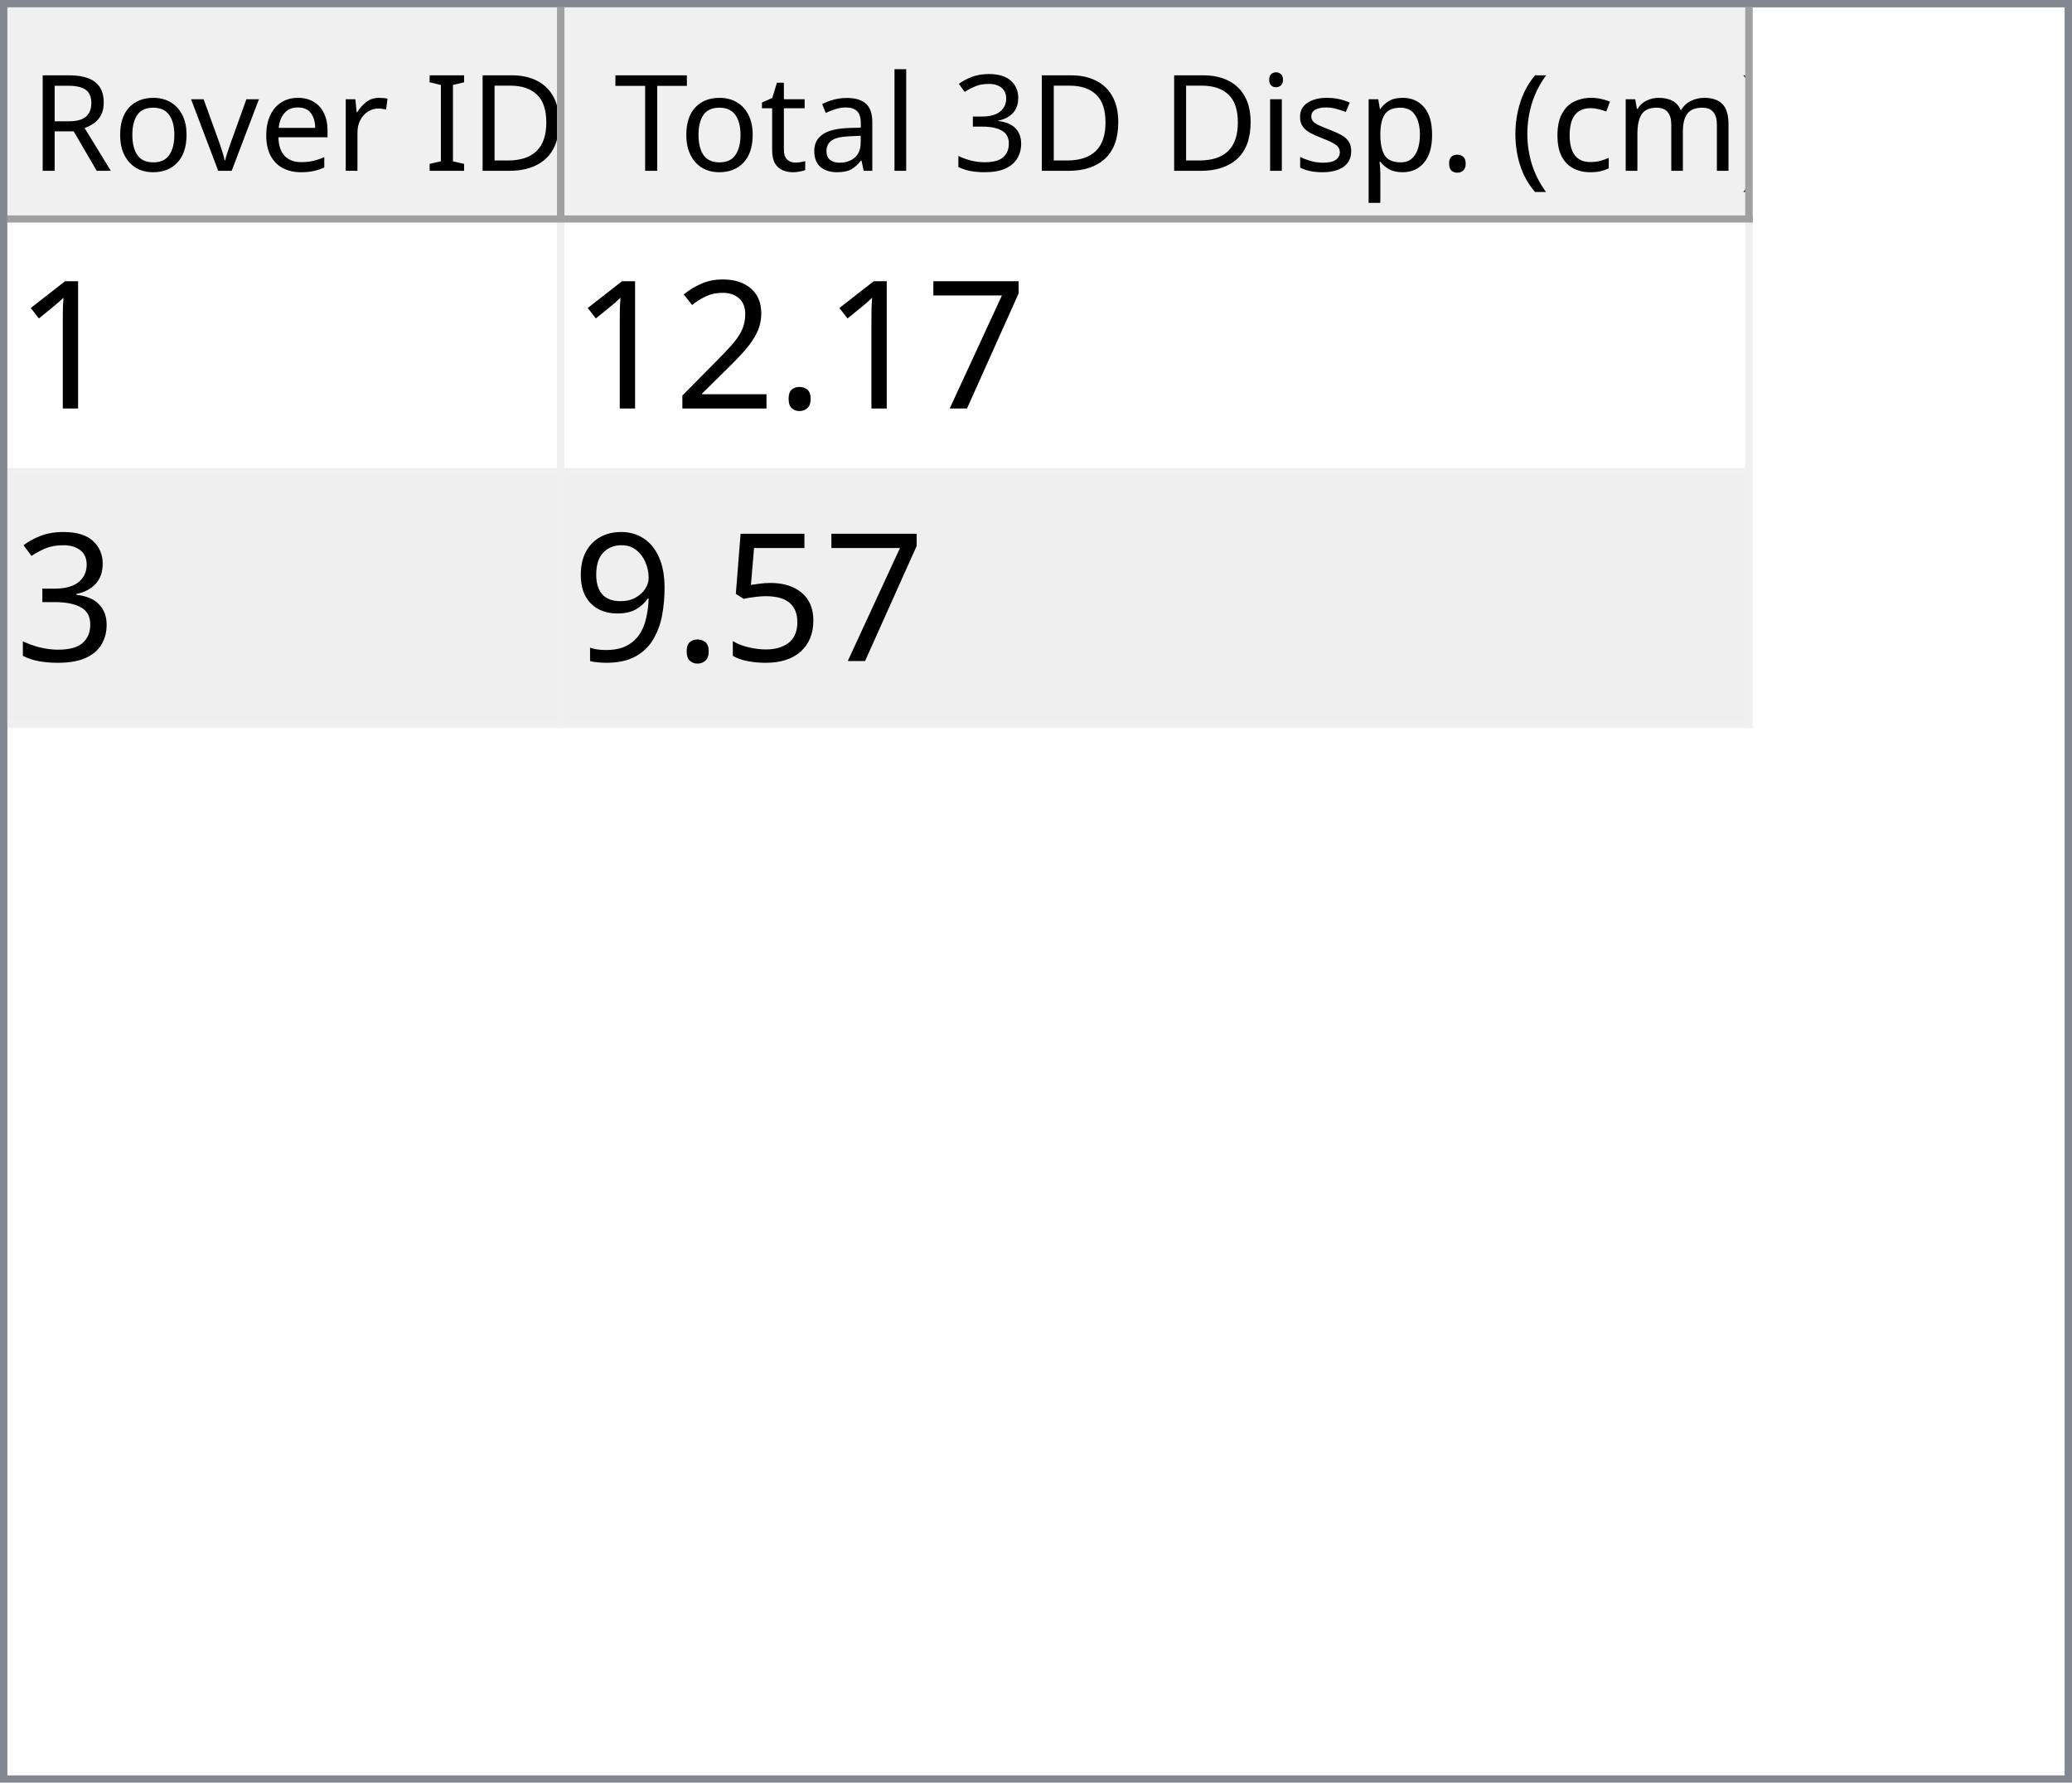
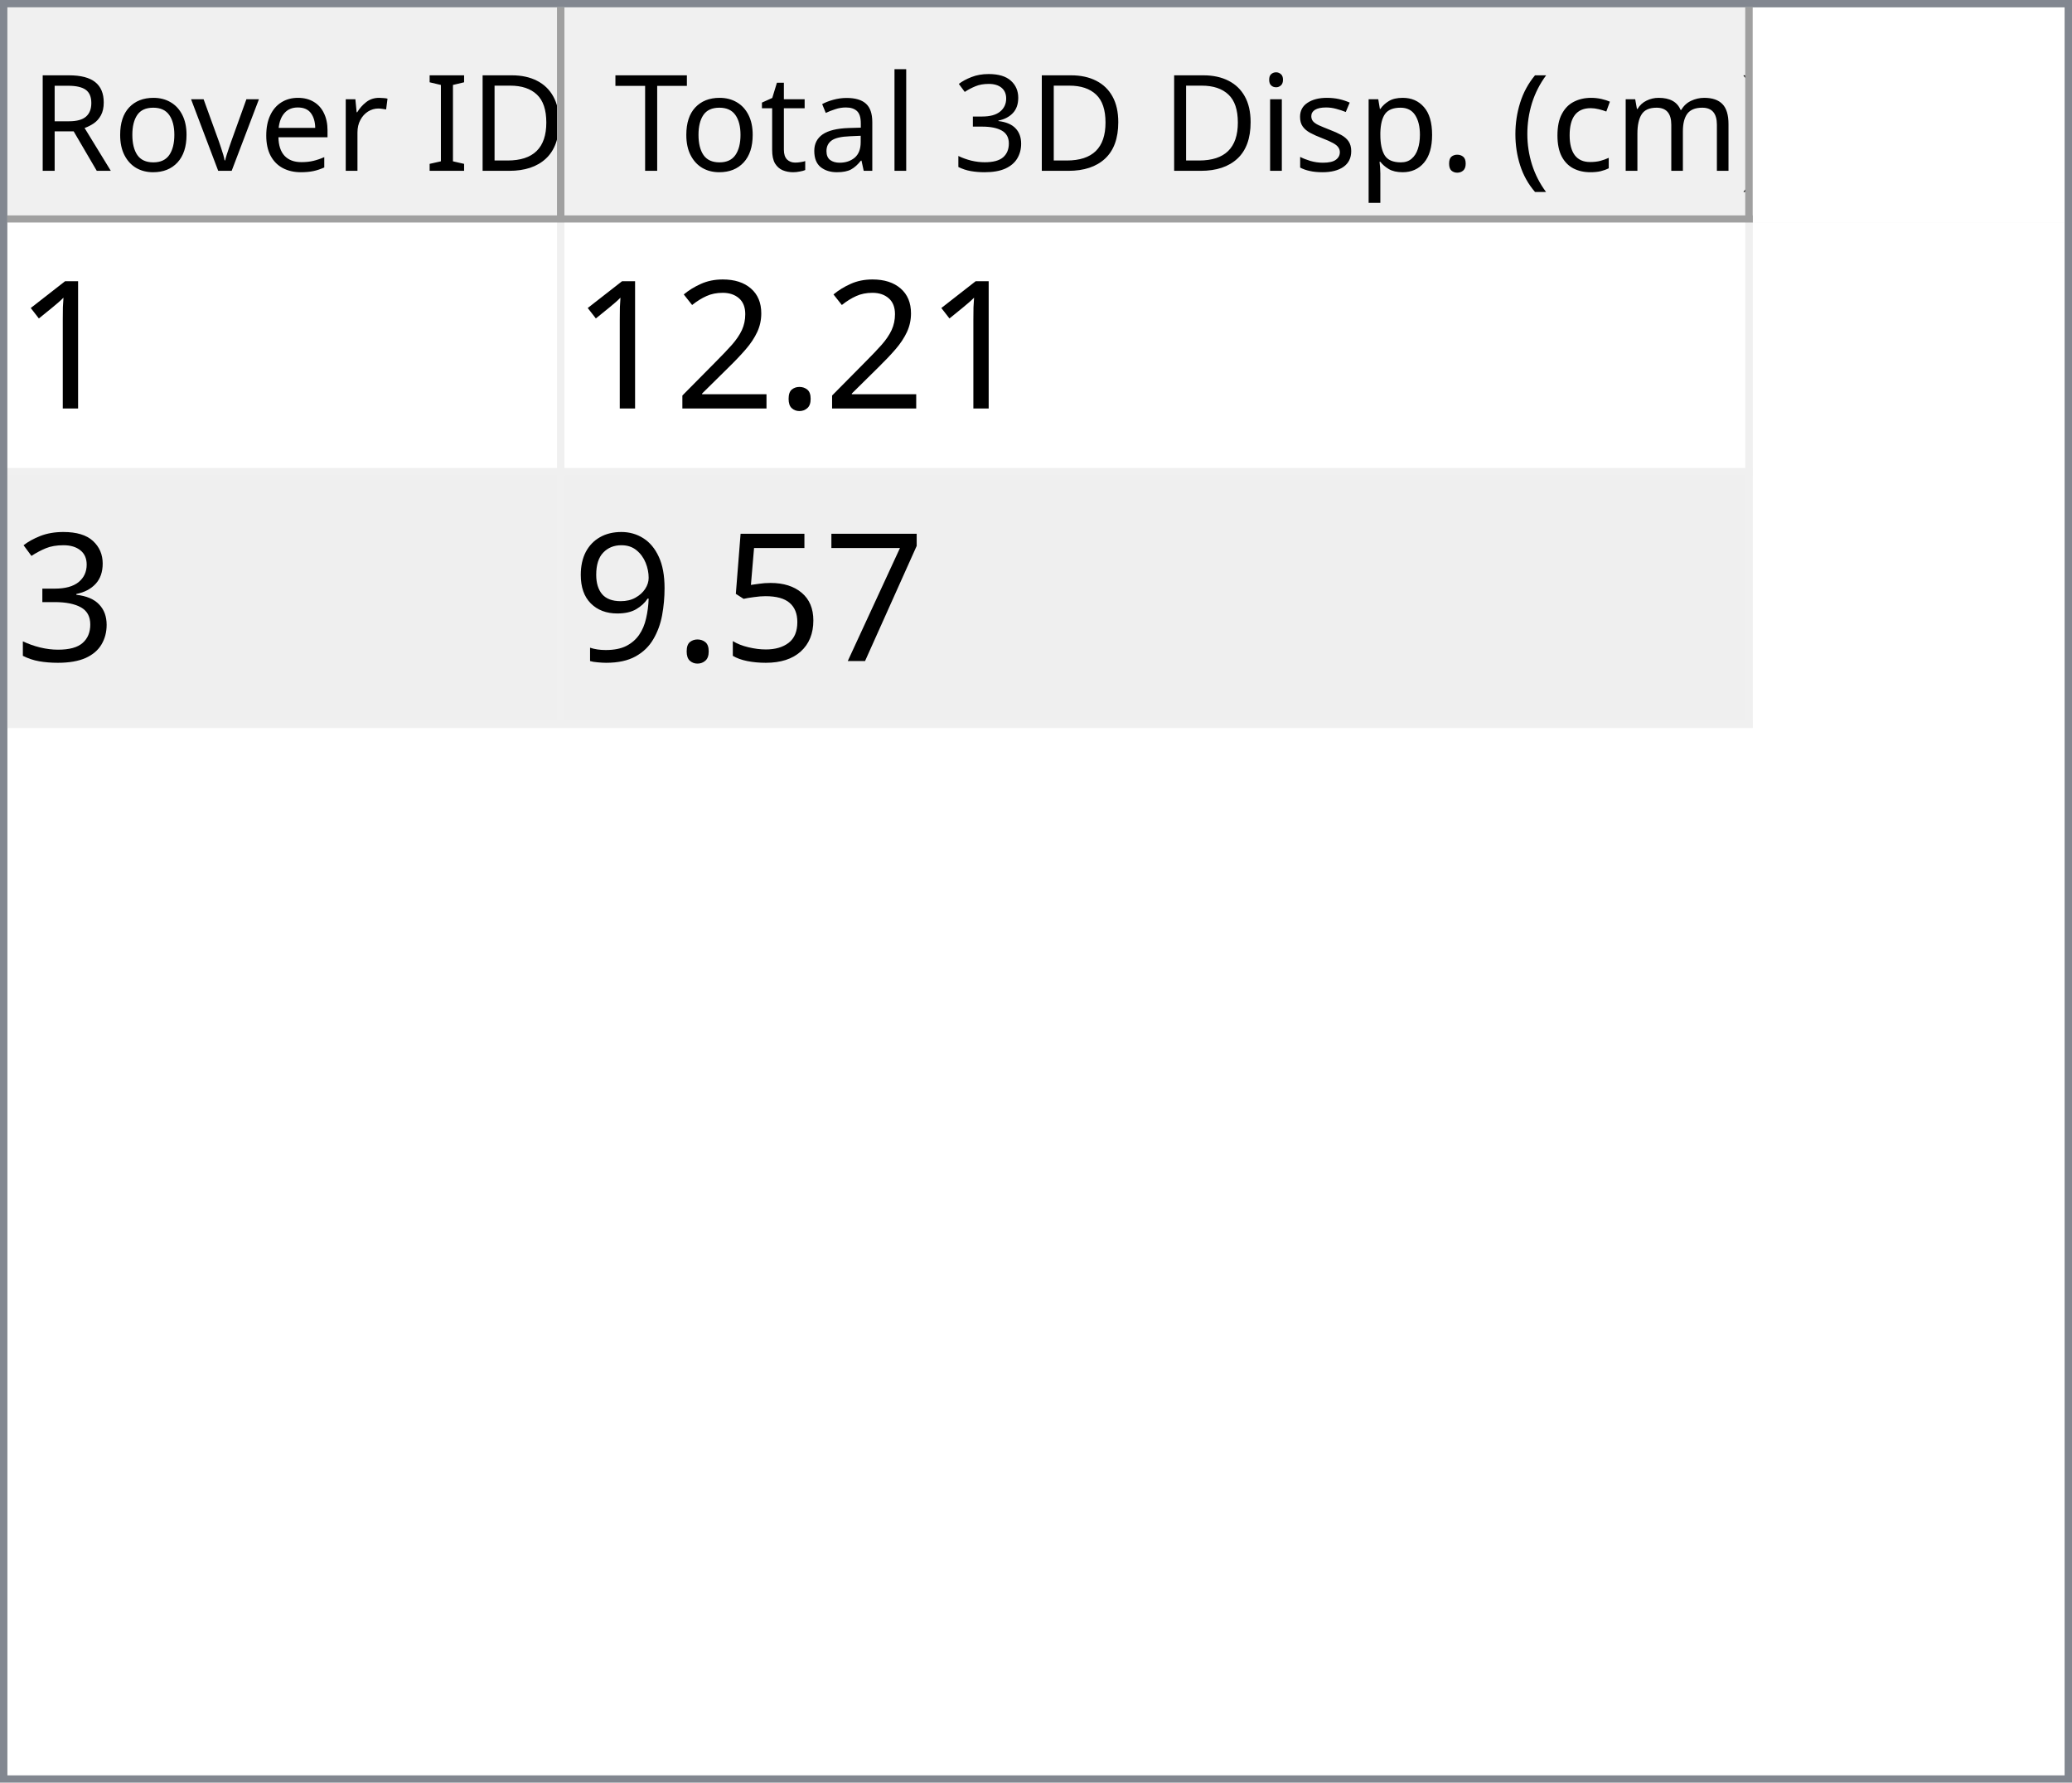
<svg xmlns="http://www.w3.org/2000/svg" style="fill-opacity:1; color-rendering:auto; color-interpolation:auto; text-rendering:auto; stroke:black; stroke-linecap:square; stroke-miterlimit:10; shape-rendering:auto; stroke-opacity:1; fill:black; stroke-dasharray:none; font-weight:normal; stroke-width:1; font-family:'Dialog'; font-style:normal; stroke-linejoin:miter; font-size:12px; stroke-dashoffset:0; image-rendering:auto;" width="279" height="240">
  <defs id="genericDefs" />
  <g>
    <defs id="defs1">
      <clipPath clipPathUnits="userSpaceOnUse" id="clipPath1">
        <path d="M0 0 L279 0 L279 240 L0 240 L0 0 Z" />
      </clipPath>
      <clipPath clipPathUnits="userSpaceOnUse" id="clipPath2">
        <path d="M0 0 L0 240 L279 240 L279 0 Z" />
      </clipPath>
      <clipPath clipPathUnits="userSpaceOnUse" id="clipPath3">
        <path d="M0 0 L0 29 L277 29 L277 0 Z" />
      </clipPath>
      <clipPath clipPathUnits="userSpaceOnUse" id="clipPath4">
        <path d="M0 0 L0 29 L75 29 L75 0 Z" />
      </clipPath>
      <clipPath clipPathUnits="userSpaceOnUse" id="clipPath5">
        <path d="M1 1 L1 28 L74 28 L74 1 Z" />
      </clipPath>
      <clipPath clipPathUnits="userSpaceOnUse" id="clipPath6">
        <path d="M0 0 L0 27 L73 27 L73 0 Z" />
      </clipPath>
      <clipPath clipPathUnits="userSpaceOnUse" id="clipPath7">
        <path d="M-0.5 -0.5 L-0.5 28.5 L74.5 28.5 L74.5 -0.5 Z" />
      </clipPath>
      <clipPath clipPathUnits="userSpaceOnUse" id="clipPath8">
        <path d="M0 0 L0 29 L160 29 L160 0 Z" />
      </clipPath>
      <clipPath clipPathUnits="userSpaceOnUse" id="clipPath9">
        <path d="M1 1 L1 28 L159 28 L159 1 Z" />
      </clipPath>
      <clipPath clipPathUnits="userSpaceOnUse" id="clipPath10">
        <path d="M0 0 L0 27 L158 27 L158 0 Z" />
      </clipPath>
      <clipPath clipPathUnits="userSpaceOnUse" id="clipPath11">
        <path d="M-0.5 -0.5 L-0.5 28.5 L159.5 28.5 L159.5 -0.5 Z" />
      </clipPath>
      <clipPath clipPathUnits="userSpaceOnUse" id="clipPath12">
        <path d="M0 0 L0 209 L277 209 L277 0 Z" />
      </clipPath>
      <clipPath clipPathUnits="userSpaceOnUse" id="clipPath13">
        <path d="M0 0 L0 68 L235 68 L235 0 Z" />
      </clipPath>
      <clipPath clipPathUnits="userSpaceOnUse" id="clipPath14">
        <path d="M-0.5 -0.5 L-0.5 67.5 L234.5 67.5 L234.5 -0.5 Z" />
      </clipPath>
      <clipPath clipPathUnits="userSpaceOnUse" id="clipPath15">
        <path d="M0 0 L0 33 L74 33 L74 0 Z" />
      </clipPath>
      <clipPath clipPathUnits="userSpaceOnUse" id="clipPath16">
        <path d="M0 0 L0 33 L159 33 L159 0 Z" />
      </clipPath>
      <font horiz-adv-x="64.551" id="font1">
        <font-face ascent="107.91" descent="25.098" units-per-em="100" style="font-style:normal; font-family:Segoe UI; font-weight:normal;" />
        <missing-glyph horiz-adv-x="64.551" d="M8.109 0 L8.109 68.266 L56.453 68.266 L56.453 0 L8.109 0 ZM15.328 7.234 L49.219 7.234 L49.219 61.031 L15.328 61.031 L15.328 7.234 Z" />
        <glyph unicode="D" horiz-adv-x="70.117" d="M9.188 0 L9.188 70.016 L28.516 70.016 Q65.531 70.016 65.531 35.891 Q65.531 19.672 55.25 9.836 Q44.969 0 27.734 0 L9.188 0 ZM17.391 62.594 L17.391 7.422 L27.828 7.422 Q41.609 7.422 49.273 14.797 Q56.938 22.172 56.938 35.688 Q56.938 62.594 28.328 62.594 L17.391 62.594 Z" />
        <glyph unicode="I" horiz-adv-x="26.611" d="M17.391 0 L9.188 0 L9.188 70.016 L17.391 70.016 L17.391 0 Z" />
        <glyph unicode=" " horiz-adv-x="27.393" d="" />
        <glyph unicode="r" horiz-adv-x="34.766" d="M34.188 41.891 Q32.078 43.5 28.125 43.5 Q23 43.5 19.555 38.672 Q16.109 33.844 16.109 25.484 L16.109 0 L8.109 0 L8.109 50 L16.109 50 L16.109 39.703 L16.312 39.703 Q18.016 44.969 21.531 47.922 Q25.047 50.875 29.391 50.875 Q32.516 50.875 34.188 50.203 L34.188 41.891 Z" />
        <glyph unicode="e" horiz-adv-x="52.295" d="M48.297 23 L12.984 23 Q13.188 14.656 17.484 10.109 Q21.781 5.562 29.297 5.562 Q37.75 5.562 44.828 11.141 L44.828 3.609 Q38.234 -1.172 27.391 -1.172 Q16.797 -1.172 10.742 5.641 Q4.688 12.453 4.688 24.812 Q4.688 36.469 11.305 43.82 Q17.922 51.172 27.734 51.172 Q37.547 51.172 42.922 44.828 Q48.297 38.484 48.297 27.203 L48.297 23 ZM40.094 29.781 Q40.047 36.719 36.75 40.578 Q33.453 44.438 27.594 44.438 Q21.922 44.438 17.969 40.383 Q14.016 36.328 13.094 29.781 L40.094 29.781 Z" />
        <glyph unicode="v" horiz-adv-x="47.9" d="M47.406 50 L27.484 0 L19.625 0 L0.688 50 L9.469 50 L22.172 13.672 Q23.578 9.672 23.922 6.688 L24.125 6.688 Q24.609 10.453 25.688 13.484 L38.969 50 L47.406 50 Z" />
        <glyph unicode="o" horiz-adv-x="58.594" d="M29 -1.172 Q17.922 -1.172 11.305 5.836 Q4.688 12.844 4.688 24.422 Q4.688 37.016 11.57 44.094 Q18.453 51.172 30.172 51.172 Q41.359 51.172 47.633 44.289 Q53.906 37.406 53.906 25.203 Q53.906 13.234 47.141 6.031 Q40.375 -1.172 29 -1.172 ZM29.594 44.438 Q21.875 44.438 17.383 39.188 Q12.891 33.938 12.891 24.703 Q12.891 15.828 17.43 10.695 Q21.969 5.562 29.594 5.562 Q37.359 5.562 41.531 10.594 Q45.703 15.625 45.703 24.906 Q45.703 34.281 41.531 39.359 Q37.359 44.438 29.594 44.438 Z" />
        <glyph unicode="R" horiz-adv-x="59.814" d="M59.375 0 L49.609 0 L37.891 19.625 Q36.281 22.359 34.766 24.289 Q33.25 26.219 31.664 27.438 Q30.078 28.656 28.25 29.219 Q26.422 29.781 24.125 29.781 L17.391 29.781 L17.391 0 L9.188 0 L9.188 70.016 L30.078 70.016 Q34.672 70.016 38.555 68.867 Q42.438 67.719 45.289 65.375 Q48.141 63.031 49.758 59.547 Q51.375 56.062 51.375 51.375 Q51.375 47.703 50.273 44.656 Q49.172 41.609 47.148 39.211 Q45.125 36.812 42.266 35.133 Q39.406 33.453 35.844 32.516 L35.844 32.328 Q37.594 31.547 38.891 30.547 Q40.188 29.547 41.359 28.18 Q42.531 26.812 43.68 25.078 Q44.828 23.344 46.234 21.047 L59.375 0 ZM17.391 62.594 L17.391 37.203 L28.516 37.203 Q31.594 37.203 34.203 38.133 Q36.812 39.062 38.719 40.797 Q40.625 42.531 41.703 45.047 Q42.781 47.562 42.781 50.688 Q42.781 56.297 39.141 59.445 Q35.5 62.594 28.609 62.594 L17.391 62.594 Z" />
        <glyph unicode=")" horiz-adv-x="30.176" d="M8.297 -15.922 L1.172 -15.922 Q16.406 2.344 16.406 26.812 Q16.406 51.469 1.078 70.016 L8.297 70.016 Q23.531 52.156 23.531 26.703 Q23.531 1.375 8.297 -15.922 Z" />
        <glyph unicode="m" horiz-adv-x="86.133" d="M79.109 0 L71.094 0 L71.094 28.719 Q71.094 37.016 68.531 40.727 Q65.969 44.438 59.906 44.438 Q54.781 44.438 51.195 39.75 Q47.609 35.062 47.609 28.516 L47.609 0 L39.594 0 L39.594 29.688 Q39.594 44.438 28.219 44.438 Q22.953 44.438 19.531 40.016 Q16.109 35.594 16.109 28.516 L16.109 0 L8.109 0 L8.109 50 L16.109 50 L16.109 42.094 L16.312 42.094 Q21.625 51.172 31.844 51.172 Q36.969 51.172 40.773 48.312 Q44.578 45.453 46 40.828 Q51.562 51.172 62.594 51.172 Q79.109 51.172 79.109 30.812 L79.109 0 Z" />
        <glyph unicode="c" horiz-adv-x="46.191" d="M42.188 2.297 Q36.422 -1.172 28.516 -1.172 Q17.828 -1.172 11.258 5.789 Q4.688 12.75 4.688 23.828 Q4.688 36.188 11.766 43.68 Q18.844 51.172 30.672 51.172 Q37.25 51.172 42.281 48.734 L42.281 40.531 Q36.719 44.438 30.375 44.438 Q22.703 44.438 17.797 38.945 Q12.891 33.453 12.891 24.516 Q12.891 15.719 17.508 10.641 Q22.125 5.562 29.891 5.562 Q36.422 5.562 42.188 9.906 L42.188 2.297 Z" />
        <glyph unicode="(" horiz-adv-x="30.176" d="M29.109 -15.922 L21.969 -15.922 Q6.844 1.375 6.844 26.703 Q6.844 52.156 21.969 70.016 L29.203 70.016 Q13.875 51.469 13.875 26.812 Q13.875 2.344 29.109 -15.922 Z" />
        <glyph unicode="." horiz-adv-x="21.68" d="M10.891 -1.078 Q8.641 -1.078 7.055 0.539 Q5.469 2.156 5.469 4.391 Q5.469 6.641 7.055 8.273 Q8.641 9.906 10.891 9.906 Q13.188 9.906 14.797 8.273 Q16.406 6.641 16.406 4.391 Q16.406 2.156 14.797 0.539 Q13.188 -1.078 10.891 -1.078 Z" />
        <glyph unicode="p" horiz-adv-x="58.789" d="M16.312 7.234 L16.109 7.234 L16.109 -23 L8.109 -23 L8.109 50 L16.109 50 L16.109 41.219 L16.312 41.219 Q22.219 51.172 33.594 51.172 Q43.266 51.172 48.688 44.461 Q54.109 37.75 54.109 26.469 Q54.109 13.922 48 6.375 Q41.891 -1.172 31.297 -1.172 Q21.578 -1.172 16.312 7.234 ZM16.109 27.391 L16.109 20.406 Q16.109 14.203 20.141 9.883 Q24.172 5.562 30.375 5.562 Q37.641 5.562 41.773 11.133 Q45.906 16.703 45.906 26.609 Q45.906 34.969 42.047 39.703 Q38.188 44.438 31.594 44.438 Q24.609 44.438 20.359 39.578 Q16.109 34.719 16.109 27.391 Z" />
        <glyph unicode="s" horiz-adv-x="42.432" d="M5.078 1.812 L5.078 10.406 Q11.625 5.562 19.484 5.562 Q30.031 5.562 30.031 12.594 Q30.031 14.594 29.125 15.992 Q28.219 17.391 26.68 18.461 Q25.141 19.531 23.07 20.383 Q21 21.234 18.609 22.172 Q15.281 23.484 12.766 24.828 Q10.25 26.172 8.57 27.859 Q6.891 29.547 6.031 31.695 Q5.172 33.844 5.172 36.719 Q5.172 40.234 6.789 42.945 Q8.406 45.656 11.086 47.484 Q13.766 49.312 17.211 50.242 Q20.656 51.172 24.312 51.172 Q30.812 51.172 35.938 48.922 L35.938 40.828 Q30.422 44.438 23.25 44.438 Q21 44.438 19.195 43.922 Q17.391 43.406 16.094 42.477 Q14.797 41.547 14.086 40.258 Q13.375 38.969 13.375 37.406 Q13.375 35.453 14.086 34.133 Q14.797 32.812 16.164 31.789 Q17.531 30.766 19.484 29.938 Q21.438 29.109 23.922 28.125 Q27.25 26.859 29.883 25.516 Q32.516 24.172 34.375 22.484 Q36.234 20.797 37.234 18.602 Q38.234 16.406 38.234 13.375 Q38.234 9.672 36.602 6.938 Q34.969 4.203 32.234 2.398 Q29.5 0.594 25.93 -0.289 Q22.359 -1.172 18.453 -1.172 Q10.75 -1.172 5.078 1.812 Z" />
        <glyph unicode="i" horiz-adv-x="24.219" d="M12.203 62.703 Q10.062 62.703 8.547 64.164 Q7.031 65.625 7.031 67.875 Q7.031 70.125 8.547 71.609 Q10.062 73.094 12.203 73.094 Q14.406 73.094 15.945 71.609 Q17.484 70.125 17.484 67.875 Q17.484 65.719 15.945 64.211 Q14.406 62.703 12.203 62.703 ZM16.109 0 L8.109 0 L8.109 50 L16.109 50 L16.109 0 Z" />
        <glyph unicode="3" horiz-adv-x="53.906" d="M46.531 19.828 Q46.531 15.094 44.75 11.211 Q42.969 7.328 39.719 4.57 Q36.469 1.812 31.93 0.297 Q27.391 -1.219 21.922 -1.219 Q11.922 -1.219 6 2.594 L6 11.188 Q13.094 5.609 22.219 5.609 Q25.875 5.609 28.828 6.539 Q31.781 7.469 33.906 9.227 Q36.031 10.984 37.18 13.477 Q38.328 15.969 38.328 19.094 Q38.328 32.812 18.797 32.812 L12.984 32.812 L12.984 39.594 L18.5 39.594 Q35.797 39.594 35.797 52.484 Q35.797 64.406 22.609 64.406 Q15.188 64.406 8.688 59.422 L8.688 67.188 Q15.375 71.188 24.609 71.188 Q29 71.188 32.57 69.969 Q36.141 68.75 38.68 66.555 Q41.219 64.359 42.609 61.281 Q44 58.203 44 54.5 Q44 40.672 30.031 36.719 L30.031 36.531 Q33.594 36.141 36.625 34.797 Q39.656 33.453 41.852 31.305 Q44.047 29.156 45.289 26.25 Q46.531 23.344 46.531 19.828 Z" />
        <glyph unicode="l" horiz-adv-x="24.219" d="M16.109 0 L8.109 0 L8.109 74.031 L16.109 74.031 L16.109 0 Z" />
        <glyph unicode="a" horiz-adv-x="50.879" d="M43.891 0 L35.891 0 L35.891 7.812 L35.688 7.812 Q30.469 -1.172 20.312 -1.172 Q12.844 -1.172 8.617 2.781 Q4.391 6.734 4.391 13.281 Q4.391 27.297 20.906 29.594 L35.891 31.688 Q35.891 44.438 25.594 44.438 Q16.547 44.438 9.281 38.281 L9.281 46.484 Q16.656 51.172 26.266 51.172 Q43.891 51.172 43.891 32.516 L43.891 0 ZM35.891 25.297 L23.828 23.641 Q18.266 22.859 15.43 20.875 Q12.594 18.891 12.594 13.875 Q12.594 10.203 15.211 7.883 Q17.828 5.562 22.172 5.562 Q28.125 5.562 32.008 9.742 Q35.891 13.922 35.891 20.312 L35.891 25.297 Z" />
        <glyph unicode="t" horiz-adv-x="33.887" d="M31.297 0.484 Q28.469 -1.078 23.828 -1.078 Q10.688 -1.078 10.688 13.578 L10.688 43.172 L2.094 43.172 L2.094 50 L10.688 50 L10.688 62.203 L18.703 64.797 L18.703 50 L31.297 50 L31.297 43.172 L18.703 43.172 L18.703 14.984 Q18.703 9.969 20.414 7.82 Q22.125 5.672 26.078 5.672 Q29.109 5.672 31.297 7.328 L31.297 0.484 Z" />
        <glyph unicode="T" horiz-adv-x="52.393" d="M50.594 62.594 L30.375 62.594 L30.375 0 L22.172 0 L22.172 62.594 L2 62.594 L2 70.016 L50.594 70.016 L50.594 62.594 Z" />
      </font>
      <font horiz-adv-x="75.0" id="font2">
        <font-face ascent="100.537" descent="21.973" units-per-em="100" style="font-style:normal; font-family:sans-serif; font-weight:normal;" />
        <missing-glyph horiz-adv-x="75.0" d="M12.5 0 L12.5 62.5 L62.5 62.5 L62.5 0 L12.5 0 ZM14.062 1.562 L60.938 1.562 L60.938 60.938 L14.062 60.938 L14.062 1.562 Z" />
        <glyph unicode="1" horiz-adv-x="55.615" d="M37.25 0 L28.469 0 L28.469 56 Q25.297 52.984 20.141 49.953 Q14.984 46.922 10.891 45.406 L10.891 53.906 Q18.266 57.375 23.781 62.305 Q29.297 67.234 31.594 71.875 L37.25 71.875 L37.25 0 Z" />
-         <glyph unicode="7" horiz-adv-x="55.615" d="M4.734 62.203 L4.734 70.656 L51.078 70.656 L51.078 63.812 Q44.234 56.547 37.523 44.484 Q30.812 32.422 27.156 19.672 Q24.516 10.688 23.781 0 L14.75 0 Q14.891 8.453 18.062 20.414 Q21.234 32.375 27.172 43.484 Q33.109 54.594 39.797 62.203 L4.734 62.203 Z" />
        <glyph unicode="." horiz-adv-x="27.783" d="M9.078 0 L9.078 10.016 L19.094 10.016 L19.094 0 L9.078 0 Z" />
        <glyph unicode="2" horiz-adv-x="55.615" d="M50.344 8.453 L50.344 0 L3.031 0 Q2.938 3.172 4.047 6.109 Q5.859 10.938 9.836 15.625 Q13.812 20.312 21.344 26.469 Q33.016 36.031 37.117 41.625 Q41.219 47.219 41.219 52.203 Q41.219 57.422 37.477 61.008 Q33.734 64.594 27.734 64.594 Q21.391 64.594 17.578 60.789 Q13.766 56.984 13.719 50.25 L4.688 51.172 Q5.609 61.281 11.664 66.578 Q17.719 71.875 27.938 71.875 Q38.234 71.875 44.242 66.164 Q50.25 60.453 50.25 52 Q50.25 47.703 48.492 43.555 Q46.734 39.406 42.656 34.812 Q38.578 30.219 29.109 22.219 Q21.188 15.578 18.945 13.211 Q16.703 10.844 15.234 8.453 L50.344 8.453 Z" />
        <glyph unicode="3" horiz-adv-x="55.615" d="M4.203 18.891 L12.984 20.062 Q14.5 12.594 18.141 9.297 Q21.781 6 27 6 Q33.203 6 37.477 10.297 Q41.75 14.594 41.75 20.953 Q41.75 27 37.797 30.93 Q33.844 34.859 27.734 34.859 Q25.25 34.859 21.531 33.891 L22.516 41.609 Q23.391 41.5 23.922 41.5 Q29.547 41.5 34.039 44.43 Q38.531 47.359 38.531 53.469 Q38.531 58.297 35.258 61.477 Q31.984 64.656 26.812 64.656 Q21.688 64.656 18.266 61.43 Q14.844 58.203 13.875 51.766 L5.078 53.328 Q6.688 62.156 12.398 67.016 Q18.109 71.875 26.609 71.875 Q32.469 71.875 37.398 69.359 Q42.328 66.844 44.945 62.5 Q47.562 58.156 47.562 53.266 Q47.562 48.641 45.07 44.828 Q42.578 41.016 37.703 38.766 Q44.047 37.312 47.562 32.695 Q51.078 28.078 51.078 21.141 Q51.078 11.766 44.242 5.25 Q37.406 -1.266 26.953 -1.266 Q17.531 -1.266 11.305 4.352 Q5.078 9.969 4.203 18.891 Z" />
+         <glyph unicode="7" horiz-adv-x="55.615" d="M4.734 62.203 L4.734 70.656 L51.078 70.656 L51.078 63.812 Q44.234 56.547 37.523 44.484 Q30.812 32.422 27.156 19.672 Q24.516 10.688 23.781 0 L14.75 0 Q14.891 8.453 18.062 20.414 Q21.234 32.375 27.172 43.484 Q33.109 54.594 39.797 62.203 L4.734 62.203 Z" />
        <glyph unicode="5" horiz-adv-x="55.615" d="M4.156 18.75 L13.375 19.531 Q14.406 12.797 18.141 9.398 Q21.875 6 27.156 6 Q33.5 6 37.891 10.789 Q42.281 15.578 42.281 23.484 Q42.281 31 38.062 35.352 Q33.844 39.703 27 39.703 Q22.75 39.703 19.336 37.773 Q15.922 35.844 13.969 32.766 L5.719 33.844 L12.641 70.609 L48.25 70.609 L48.25 62.203 L19.672 62.203 L15.828 42.969 Q22.266 47.469 29.344 47.469 Q38.719 47.469 45.164 40.969 Q51.609 34.469 51.609 24.266 Q51.609 14.547 45.953 7.469 Q39.062 -1.219 27.156 -1.219 Q17.391 -1.219 11.211 4.25 Q5.031 9.719 4.156 18.75 Z" />
        <glyph unicode="9" horiz-adv-x="55.615" d="M5.469 16.547 L13.922 17.328 Q14.984 11.375 18.016 8.688 Q21.047 6 25.781 6 Q29.828 6 32.883 7.859 Q35.938 9.719 37.891 12.82 Q39.844 15.922 41.164 21.195 Q42.484 26.469 42.484 31.938 Q42.484 32.516 42.438 33.688 Q39.797 29.5 35.234 26.883 Q30.672 24.266 25.344 24.266 Q16.453 24.266 10.305 30.711 Q4.156 37.156 4.156 47.703 Q4.156 58.594 10.578 65.234 Q17 71.875 26.656 71.875 Q33.641 71.875 39.43 68.117 Q45.219 64.359 48.219 57.398 Q51.219 50.438 51.219 37.25 Q51.219 23.531 48.242 15.406 Q45.266 7.281 39.383 3.031 Q33.5 -1.219 25.594 -1.219 Q17.188 -1.219 11.867 3.445 Q6.547 8.109 5.469 16.547 ZM41.453 48.141 Q41.453 55.719 37.43 60.156 Q33.406 64.594 27.734 64.594 Q21.875 64.594 17.531 59.812 Q13.188 55.031 13.188 47.406 Q13.188 40.578 17.312 36.305 Q21.438 32.031 27.484 32.031 Q33.594 32.031 37.523 36.305 Q41.453 40.578 41.453 48.141 Z" />
      </font>
    </defs>
    <g style="fill:white; stroke:white;">
      <rect x="0" y="0" width="279" style="clip-path:url(#clipPath1); stroke:none;" height="240" />
    </g>
    <g style="fill:white; text-rendering:optimizeSpeed; color-rendering:optimizeSpeed; image-rendering:optimizeSpeed; shape-rendering:crispEdges; stroke:white; color-interpolation:sRGB;">
      <rect x="0" width="279" height="240" y="0" style="stroke:none;" />
      <path style="stroke:none;" d="M0 240 L279 240 L279 0 L0 0 Z" />
    </g>
    <g style="fill:rgb(240,240,240); font-size:18px; font-family:'Segoe UI'; stroke:rgb(240,240,240);">
      <rect x="0" y="0" width="279" style="clip-path:url(#clipPath2); stroke:none;" height="240" />
    </g>
    <g style="fill:rgb(130,135,144); font-size:18px; font-family:'Segoe UI'; stroke:rgb(130,135,144);">
      <path d="M0 0 L279 0 L279 240 L0 240 L0 0 ZM1 1 L278 1 L278 239 L1 239 L1 1 Z" style="fill-rule:evenodd; clip-path:url(#clipPath2); stroke:none;" />
    </g>
    <g style="fill:white; font-size:18px; font-family:'Segoe UI'; stroke:white;" transform="translate(1,1)">
      <rect x="0" y="0" width="277" style="clip-path:url(#clipPath3); stroke:none;" height="29" />
    </g>
    <g style="fill:rgb(240,240,240); font-size:18px; font-family:'Segoe UI'; stroke:rgb(240,240,240);" transform="translate(1,1)">
      <rect x="0" y="0" width="75" style="clip-path:url(#clipPath4); stroke:none;" height="29" />
    </g>
    <g style="font-family:'Segoe UI'; font-size:18px;" transform="translate(2,2)">
      <text x="2" xml:space="preserve" y="21" style="clip-path:url(#clipPath6); stroke:none;">Rover ID</text>
    </g>
    <g transform="translate(1.5,1.5)" style="fill:rgb(160,160,160); font-size:18px; font-family:'Segoe UI'; stroke:rgb(160,160,160); stroke-linejoin:bevel;">
      <line x1="74" x2="74" y1="0" style="fill:none; clip-path:url(#clipPath7);" y2="28" />
    </g>
    <g transform="matrix(1,0,0,1,1,1) translate(0.5,0.5)" style="fill:rgb(160,160,160); font-size:18px; font-family:'Segoe UI'; stroke:rgb(160,160,160); stroke-linejoin:bevel;">
      <line x1="0" x2="74" y1="28" style="fill:none; clip-path:url(#clipPath7);" y2="28" />
    </g>
    <g style="fill:rgb(240,240,240); font-size:18px; font-family:'Segoe UI'; stroke:rgb(240,240,240);" transform="translate(76,1)">
      <rect x="0" y="0" width="160" style="clip-path:url(#clipPath8); stroke:none;" height="29" />
    </g>
    <g style="font-family:'Segoe UI'; font-size:18px;" transform="translate(77,2)">
      <text x="1" xml:space="preserve" y="21" style="clip-path:url(#clipPath10); stroke:none;"> Total 3D Disp. (cm)</text>
    </g>
    <g transform="translate(76.5,1.5)" style="fill:rgb(160,160,160); font-size:18px; font-family:'Segoe UI'; stroke:rgb(160,160,160); stroke-linejoin:bevel;">
      <line x1="159" x2="159" y1="0" style="fill:none; clip-path:url(#clipPath11);" y2="28" />
    </g>
    <g transform="matrix(1,0,0,1,76,1) translate(0.5,0.5)" style="fill:rgb(160,160,160); font-size:18px; font-family:'Segoe UI'; stroke:rgb(160,160,160); stroke-linejoin:bevel;">
      <line x1="0" x2="159" y1="28" style="fill:none; clip-path:url(#clipPath11);" y2="28" />
    </g>
    <g style="fill:white; font-size:18px; font-family:'Segoe UI'; stroke:white;" transform="translate(1,30)">
      <rect x="0" y="0" width="277" style="clip-path:url(#clipPath12); stroke:none;" height="209" />
    </g>
    <g style="fill:rgb(240,240,240); font-size:24px; font-family:sans-serif; stroke:rgb(240,240,240);" transform="translate(1,30)">
      <rect x="0" y="0" width="235" style="clip-path:url(#clipPath13); stroke:none;" height="68" />
      <line transform="translate(0.5,0.5)" x1="0" x2="234" y1="33" style="clip-path:url(#clipPath14); fill:none; stroke-linejoin:bevel;" y2="33" />
    </g>
    <g transform="matrix(1,0,0,1,1,30) translate(0.5,0.5)" style="fill:rgb(240,240,240); font-size:24px; font-family:sans-serif; stroke:rgb(240,240,240); stroke-linejoin:bevel;">
      <line x1="0" x2="234" y1="67" style="fill:none; clip-path:url(#clipPath14);" y2="67" />
    </g>
    <g transform="matrix(1,0,0,1,1,30) translate(0.5,0.5)" style="fill:rgb(240,240,240); font-size:24px; font-family:sans-serif; stroke:rgb(240,240,240); stroke-linejoin:bevel;">
      <line x1="74" x2="74" y1="0" style="fill:none; clip-path:url(#clipPath14);" y2="67" />
    </g>
    <g transform="matrix(1,0,0,1,1,30) translate(0.5,0.5)" style="fill:rgb(240,240,240); font-size:24px; font-family:sans-serif; stroke:rgb(240,240,240); stroke-linejoin:bevel;">
      <line x1="234" x2="234" y1="0" style="fill:none; clip-path:url(#clipPath14);" y2="67" />
    </g>
    <g style="fill:white; font-size:24px; font-family:sans-serif; stroke:white;" transform="matrix(1,0,0,1,1,30)">
      <rect x="0" y="0" width="74" style="clip-path:url(#clipPath15); stroke:none;" height="33" />
      <text x="1" y="25" style="fill:black; clip-path:url(#clipPath15); stroke:none;" xml:space="preserve">1</text>
    </g>
    <g style="fill:white; font-size:24px; font-family:sans-serif; stroke:white;" transform="matrix(1,0,0,1,1,30) translate(75,0)">
      <rect x="0" y="0" width="159" style="clip-path:url(#clipPath16); stroke:none;" height="33" />
-       <text x="1" y="25" style="fill:black; clip-path:url(#clipPath16); stroke:none;" xml:space="preserve">12.17</text>
+       <text x="1" y="25" style="fill:black; clip-path:url(#clipPath16); stroke:none;" xml:space="preserve">12.21</text>
    </g>
    <g style="fill:rgb(239,239,239); font-size:24px; font-family:sans-serif; stroke:rgb(239,239,239);" transform="matrix(1,0,0,1,1,30) translate(0,34)">
      <rect x="0" y="0" width="74" style="clip-path:url(#clipPath15); stroke:none;" height="33" />
      <text x="1" y="25" style="fill:black; clip-path:url(#clipPath15); stroke:none;" xml:space="preserve">3</text>
    </g>
    <g style="fill:rgb(239,239,239); font-size:24px; font-family:sans-serif; stroke:rgb(239,239,239);" transform="matrix(1,0,0,1,1,30) translate(75,34)">
      <rect x="0" y="0" width="159" style="clip-path:url(#clipPath16); stroke:none;" height="33" />
      <text x="1" y="25" style="fill:black; clip-path:url(#clipPath16); stroke:none;" xml:space="preserve">9.57</text>
    </g>
  </g>
</svg>
